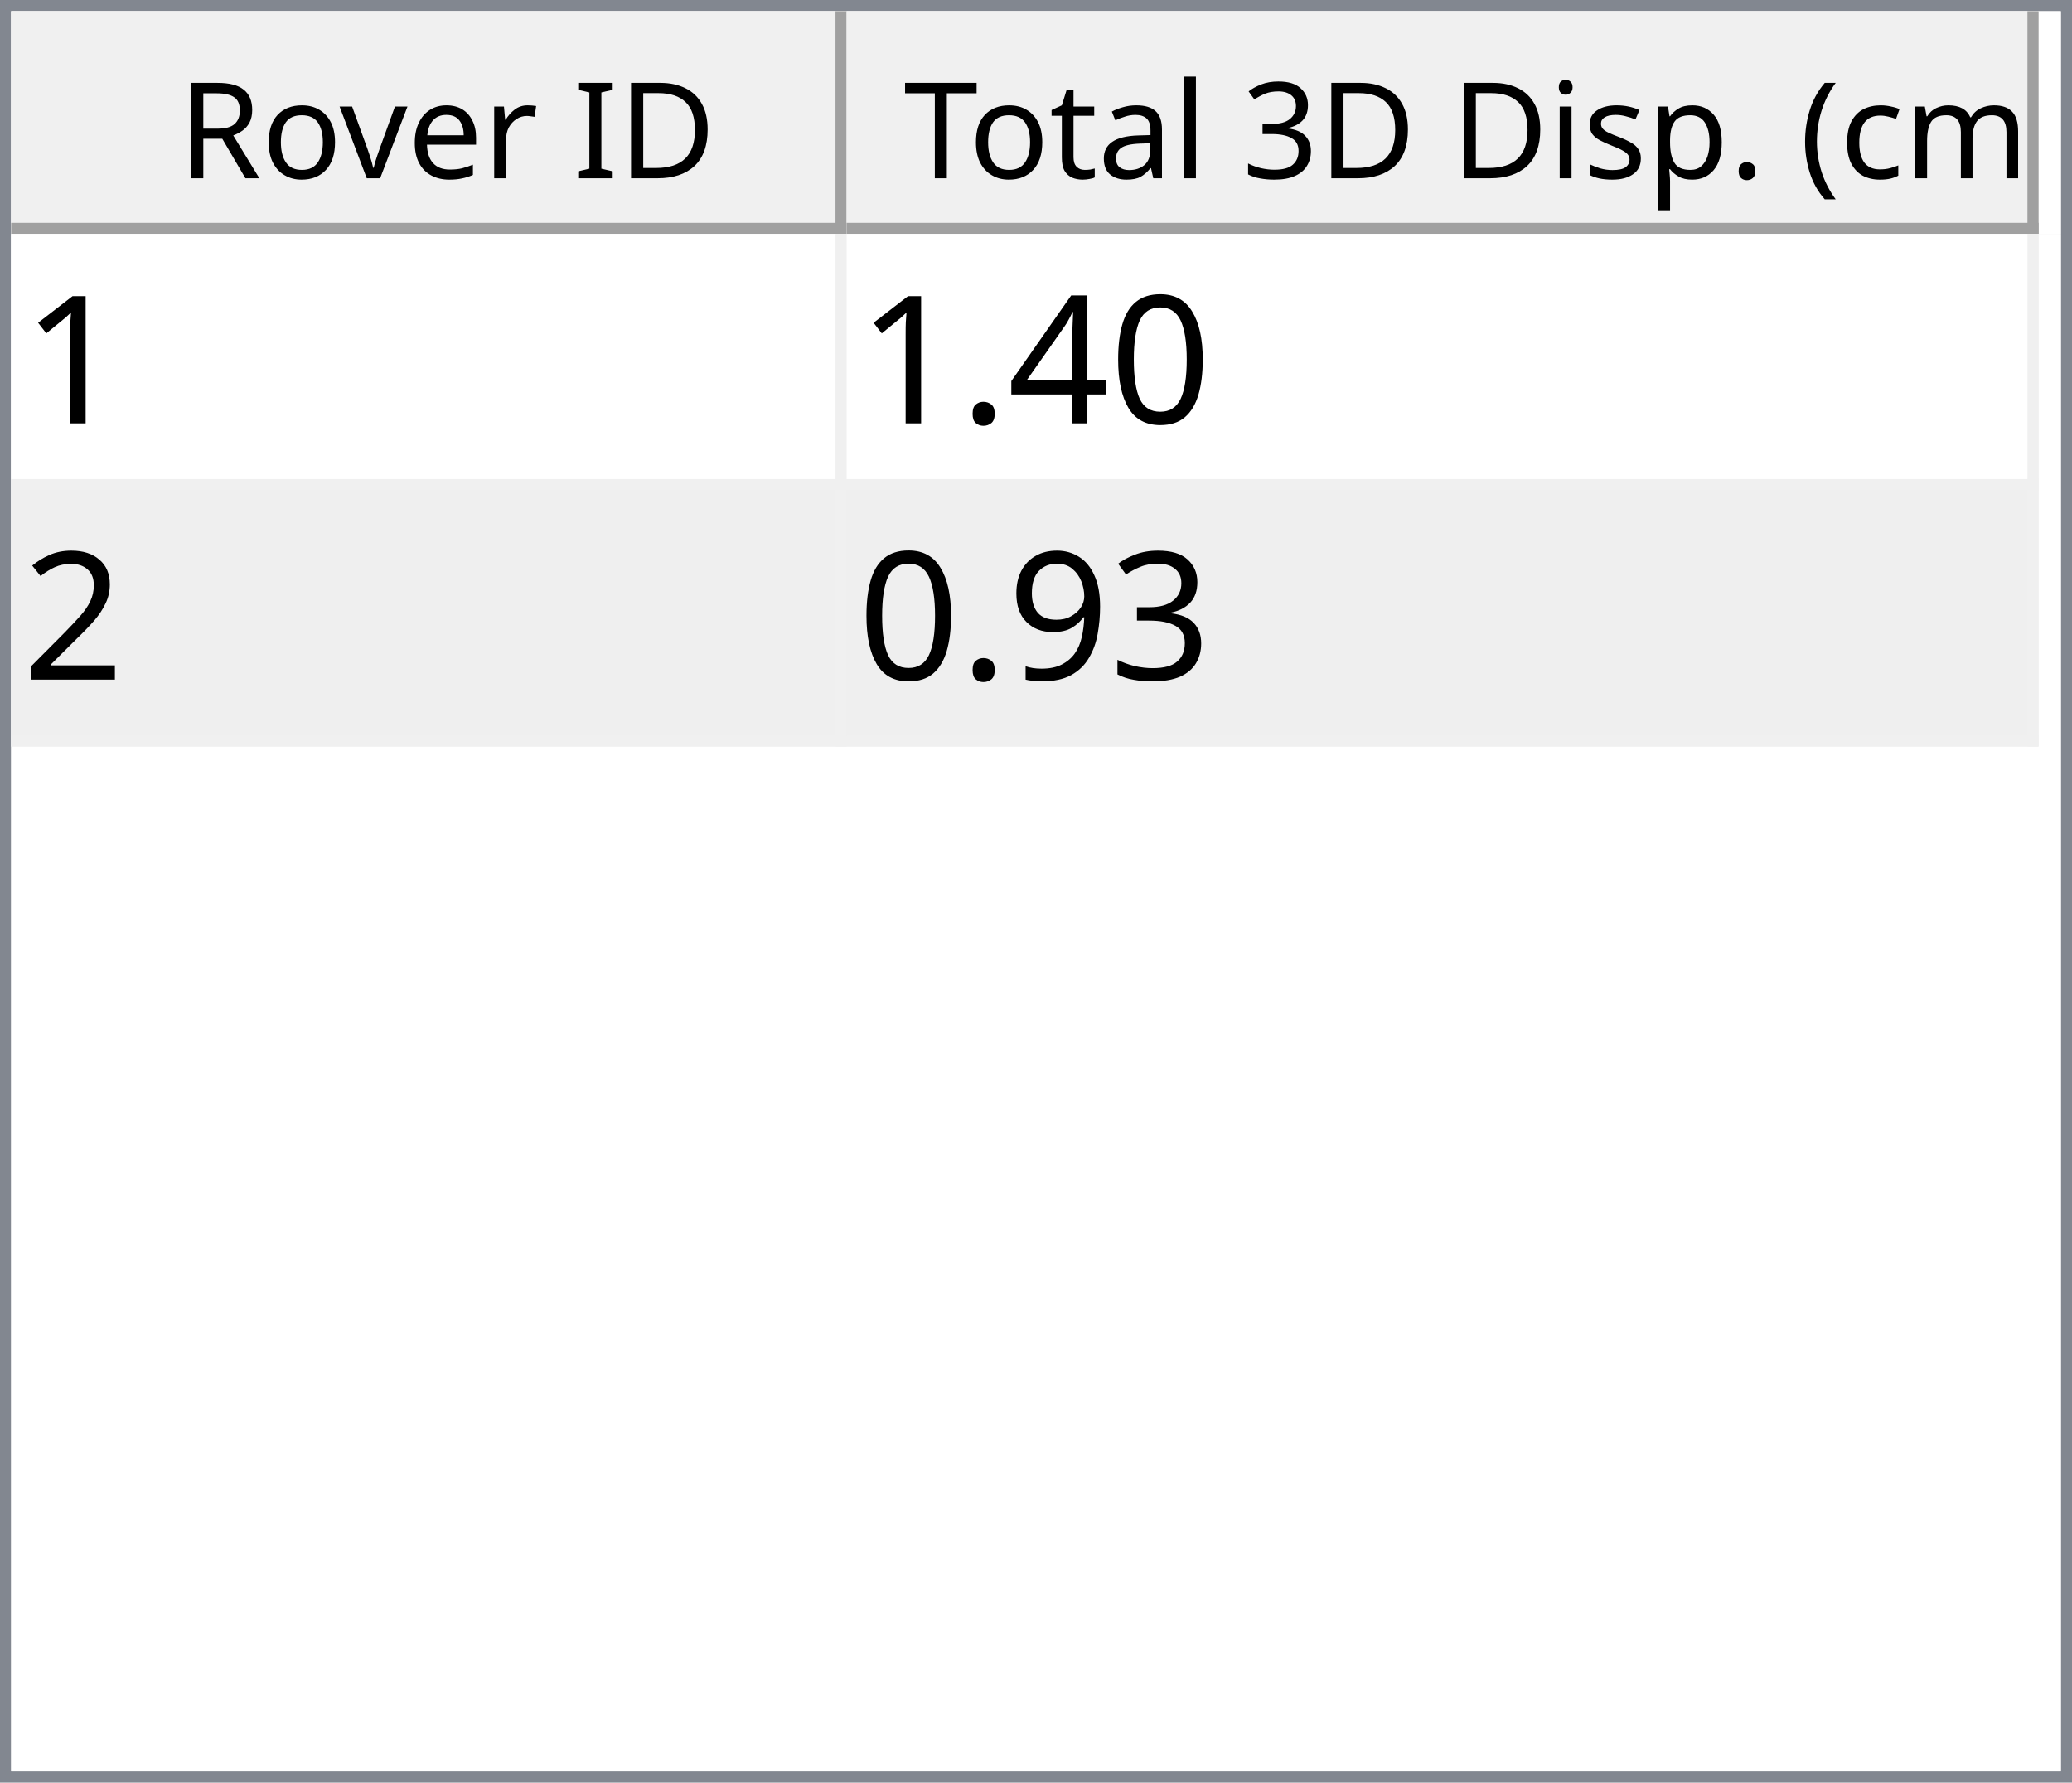
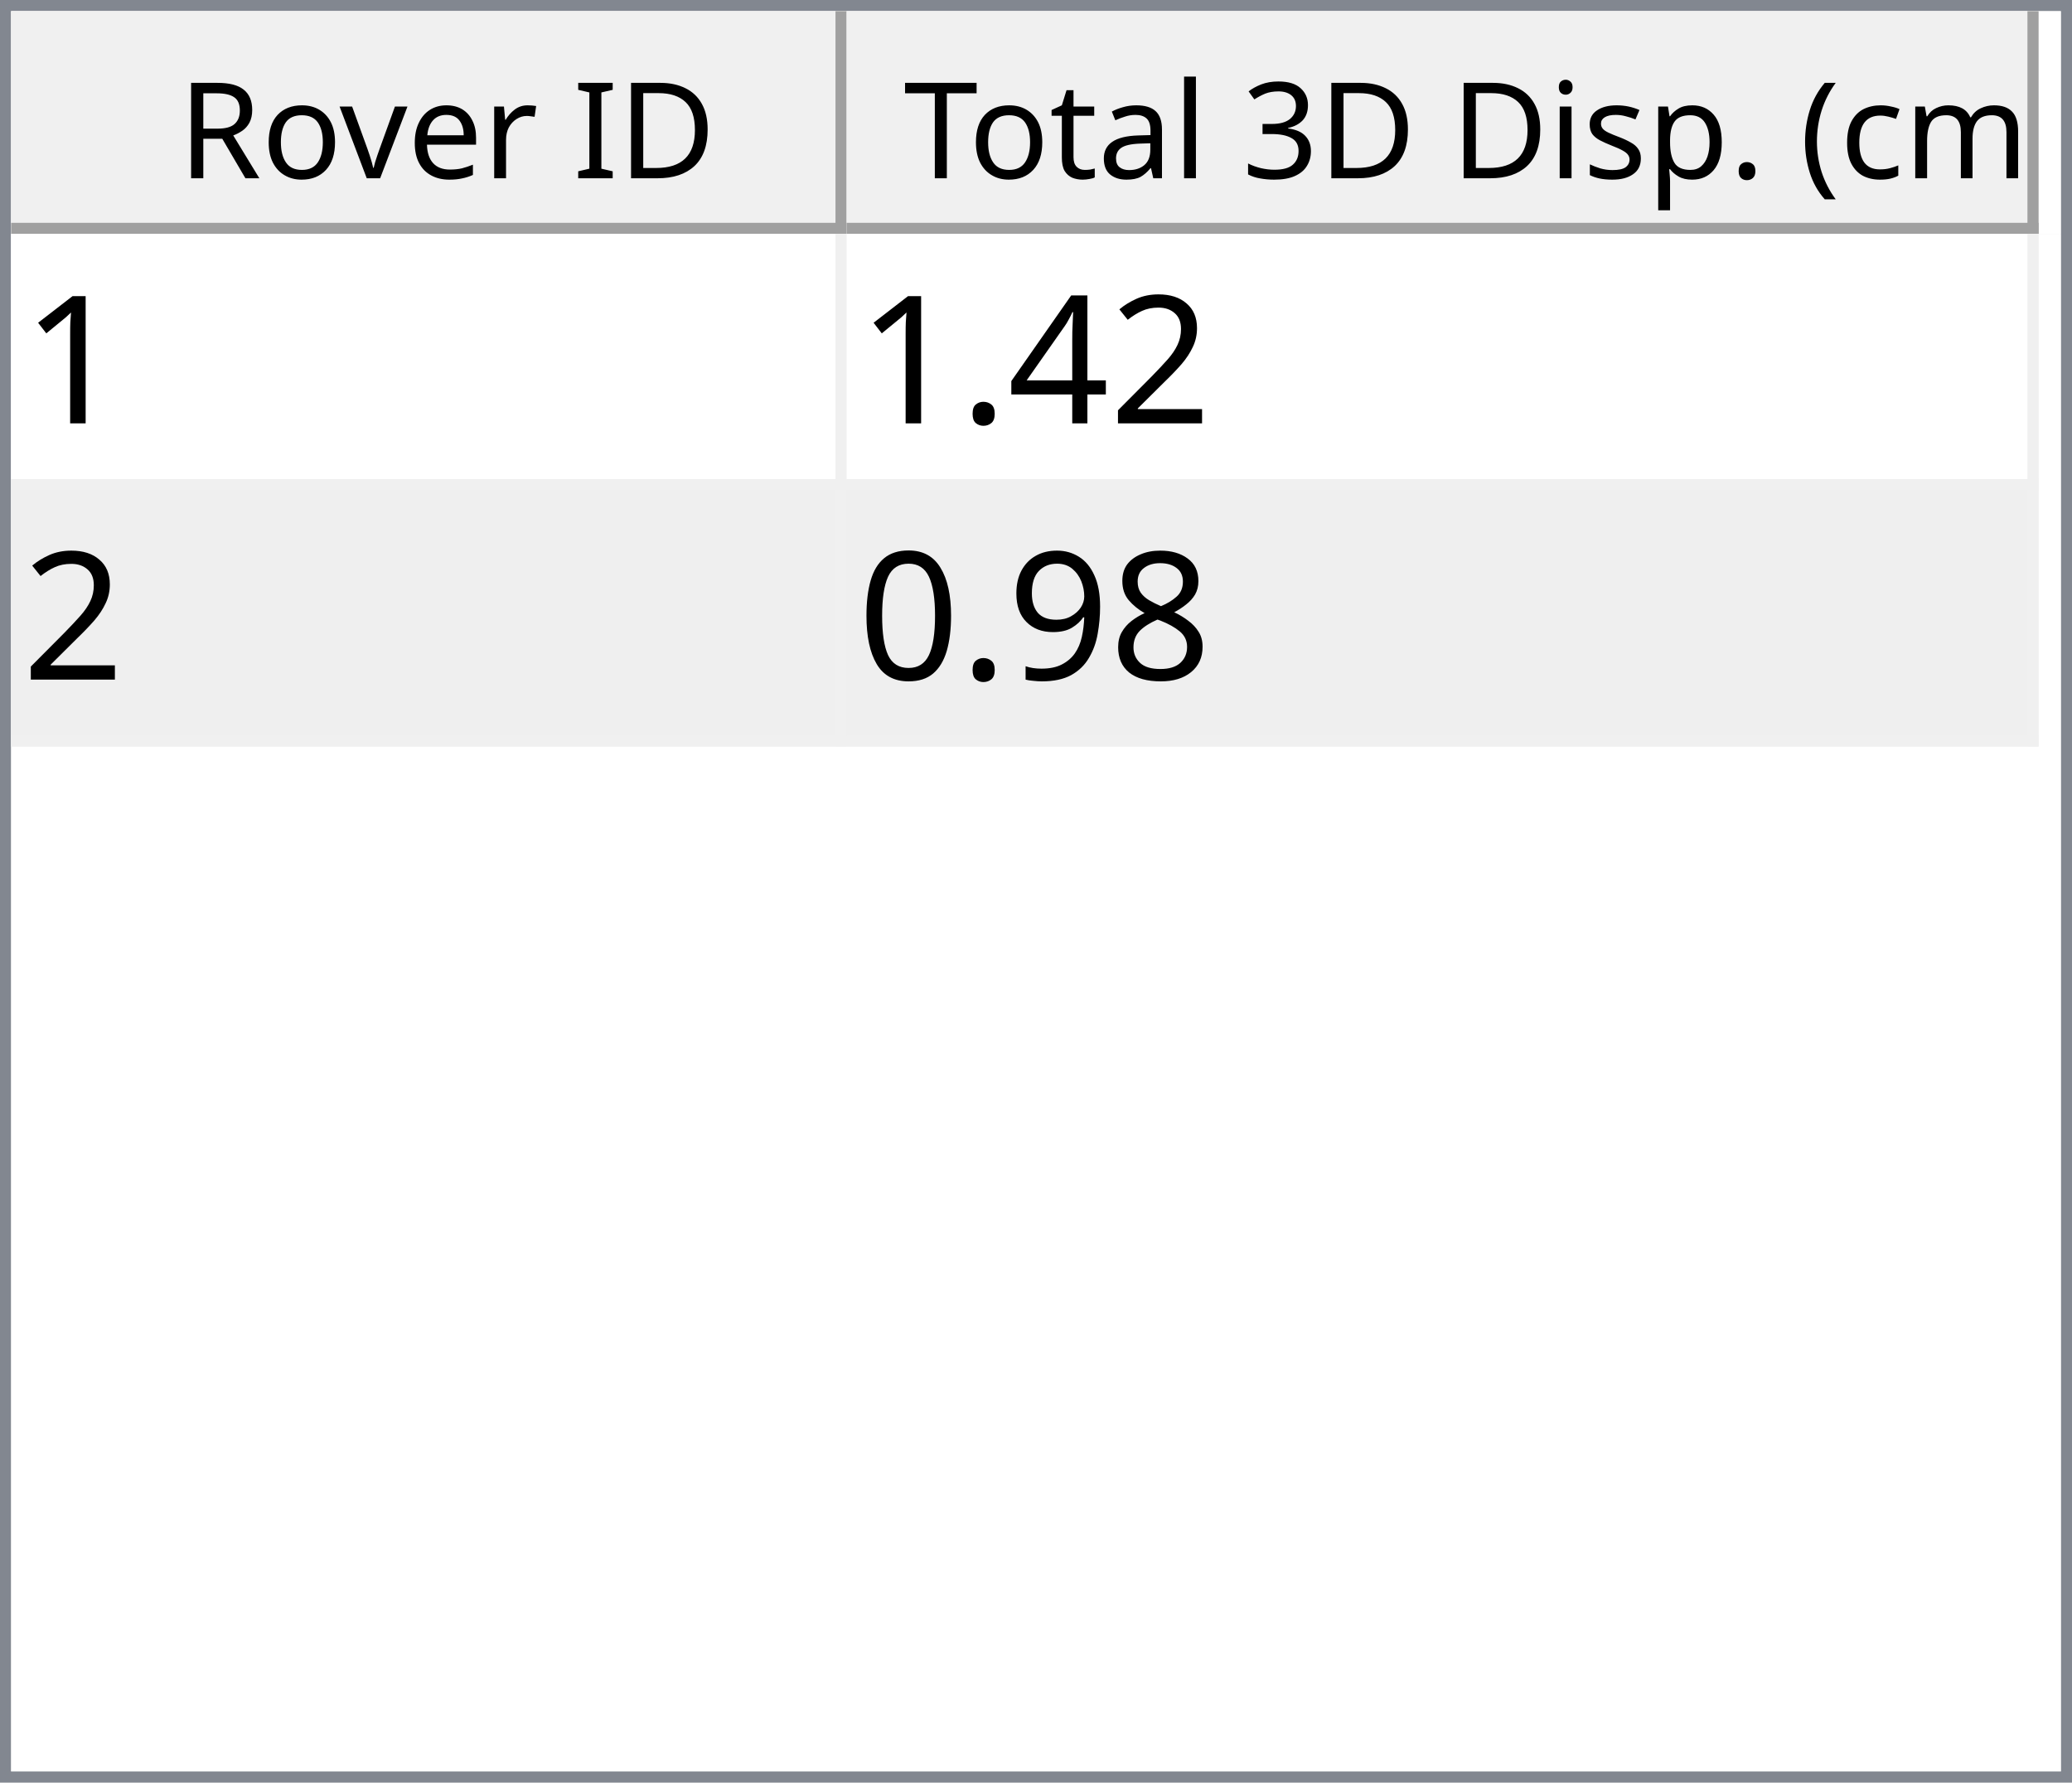
<svg xmlns="http://www.w3.org/2000/svg" style="fill-opacity:1; color-rendering:auto; color-interpolation:auto; text-rendering:auto; stroke:black; stroke-linecap:square; stroke-miterlimit:10; shape-rendering:auto; stroke-opacity:1; fill:black; stroke-dasharray:none; font-weight:normal; stroke-width:1; font-family:'Dialog'; font-style:normal; stroke-linejoin:miter; font-size:12px; stroke-dashoffset:0; image-rendering:auto;" width="186" height="160">
  <defs id="genericDefs" />
  <g>
    <defs id="defs1">
      <clipPath clipPathUnits="userSpaceOnUse" id="clipPath1">
        <path d="M0 0 L186 0 L186 160 L0 160 L0 0 Z" />
      </clipPath>
      <clipPath clipPathUnits="userSpaceOnUse" id="clipPath2">
        <path d="M0 0 L0 160 L186 160 L186 0 Z" />
      </clipPath>
      <clipPath clipPathUnits="userSpaceOnUse" id="clipPath3">
        <path d="M0 0 L0 20 L184 20 L184 0 Z" />
      </clipPath>
      <clipPath clipPathUnits="userSpaceOnUse" id="clipPath4">
        <path d="M0 0 L0 20 L75 20 L75 0 Z" />
      </clipPath>
      <clipPath clipPathUnits="userSpaceOnUse" id="clipPath5">
        <path d="M1 1 L1 19 L74 19 L74 1 Z" />
      </clipPath>
      <clipPath clipPathUnits="userSpaceOnUse" id="clipPath6">
        <path d="M0 0 L0 18 L73 18 L73 0 Z" />
      </clipPath>
      <clipPath clipPathUnits="userSpaceOnUse" id="clipPath7">
        <path d="M-0.5 -0.5 L-0.5 19.5 L74.5 19.5 L74.5 -0.5 Z" />
      </clipPath>
      <clipPath clipPathUnits="userSpaceOnUse" id="clipPath8">
        <path d="M0 0 L0 20 L107 20 L107 0 Z" />
      </clipPath>
      <clipPath clipPathUnits="userSpaceOnUse" id="clipPath9">
        <path d="M1 1 L1 19 L106 19 L106 1 Z" />
      </clipPath>
      <clipPath clipPathUnits="userSpaceOnUse" id="clipPath10">
        <path d="M0 0 L0 18 L105 18 L105 0 Z" />
      </clipPath>
      <clipPath clipPathUnits="userSpaceOnUse" id="clipPath11">
        <path d="M-0.5 -0.5 L-0.5 19.5 L106.5 19.5 L106.5 -0.5 Z" />
      </clipPath>
      <clipPath clipPathUnits="userSpaceOnUse" id="clipPath12">
        <path d="M0 0 L0 138 L184 138 L184 0 Z" />
      </clipPath>
      <clipPath clipPathUnits="userSpaceOnUse" id="clipPath13">
        <path d="M0 0 L0 46 L182 46 L182 0 Z" />
      </clipPath>
      <clipPath clipPathUnits="userSpaceOnUse" id="clipPath14">
        <path d="M-0.5 -0.5 L-0.5 45.5 L181.5 45.5 L181.5 -0.5 Z" />
      </clipPath>
      <clipPath clipPathUnits="userSpaceOnUse" id="clipPath15">
        <path d="M0 0 L0 22 L74 22 L74 0 Z" />
      </clipPath>
      <clipPath clipPathUnits="userSpaceOnUse" id="clipPath16">
        <path d="M0 0 L0 22 L106 22 L106 0 Z" />
      </clipPath>
      <font horiz-adv-x="64.551" id="font1">
        <font-face ascent="107.91" descent="25.098" units-per-em="100" style="font-style:normal; font-family:Segoe UI; font-weight:normal;" />
        <missing-glyph horiz-adv-x="64.551" d="M8.109 0 L8.109 68.266 L56.453 68.266 L56.453 0 L8.109 0 ZM15.328 7.234 L49.219 7.234 L49.219 61.031 L15.328 61.031 L15.328 7.234 Z" />
        <glyph unicode="D" horiz-adv-x="70.117" d="M9.188 0 L9.188 70.016 L28.516 70.016 Q65.531 70.016 65.531 35.891 Q65.531 19.672 55.25 9.836 Q44.969 0 27.734 0 L9.188 0 ZM17.391 62.594 L17.391 7.422 L27.828 7.422 Q41.609 7.422 49.273 14.797 Q56.938 22.172 56.938 35.688 Q56.938 62.594 28.328 62.594 L17.391 62.594 Z" />
        <glyph unicode="I" horiz-adv-x="26.611" d="M17.391 0 L9.188 0 L9.188 70.016 L17.391 70.016 L17.391 0 Z" />
        <glyph unicode=" " horiz-adv-x="27.393" d="" />
        <glyph unicode="r" horiz-adv-x="34.766" d="M34.188 41.891 Q32.078 43.5 28.125 43.5 Q23 43.5 19.555 38.672 Q16.109 33.844 16.109 25.484 L16.109 0 L8.109 0 L8.109 50 L16.109 50 L16.109 39.703 L16.312 39.703 Q18.016 44.969 21.531 47.922 Q25.047 50.875 29.391 50.875 Q32.516 50.875 34.188 50.203 L34.188 41.891 Z" />
        <glyph unicode="e" horiz-adv-x="52.295" d="M48.297 23 L12.984 23 Q13.188 14.656 17.484 10.109 Q21.781 5.562 29.297 5.562 Q37.75 5.562 44.828 11.141 L44.828 3.609 Q38.234 -1.172 27.391 -1.172 Q16.797 -1.172 10.742 5.641 Q4.688 12.453 4.688 24.812 Q4.688 36.469 11.305 43.82 Q17.922 51.172 27.734 51.172 Q37.547 51.172 42.922 44.828 Q48.297 38.484 48.297 27.203 L48.297 23 ZM40.094 29.781 Q40.047 36.719 36.75 40.578 Q33.453 44.438 27.594 44.438 Q21.922 44.438 17.969 40.383 Q14.016 36.328 13.094 29.781 L40.094 29.781 Z" />
        <glyph unicode="v" horiz-adv-x="47.9" d="M47.406 50 L27.484 0 L19.625 0 L0.688 50 L9.469 50 L22.172 13.672 Q23.578 9.672 23.922 6.688 L24.125 6.688 Q24.609 10.453 25.688 13.484 L38.969 50 L47.406 50 Z" />
        <glyph unicode="o" horiz-adv-x="58.594" d="M29 -1.172 Q17.922 -1.172 11.305 5.836 Q4.688 12.844 4.688 24.422 Q4.688 37.016 11.57 44.094 Q18.453 51.172 30.172 51.172 Q41.359 51.172 47.633 44.289 Q53.906 37.406 53.906 25.203 Q53.906 13.234 47.141 6.031 Q40.375 -1.172 29 -1.172 ZM29.594 44.438 Q21.875 44.438 17.383 39.188 Q12.891 33.938 12.891 24.703 Q12.891 15.828 17.43 10.695 Q21.969 5.562 29.594 5.562 Q37.359 5.562 41.531 10.594 Q45.703 15.625 45.703 24.906 Q45.703 34.281 41.531 39.359 Q37.359 44.438 29.594 44.438 Z" />
        <glyph unicode="R" horiz-adv-x="59.814" d="M59.375 0 L49.609 0 L37.891 19.625 Q36.281 22.359 34.766 24.289 Q33.25 26.219 31.664 27.438 Q30.078 28.656 28.25 29.219 Q26.422 29.781 24.125 29.781 L17.391 29.781 L17.391 0 L9.188 0 L9.188 70.016 L30.078 70.016 Q34.672 70.016 38.555 68.867 Q42.438 67.719 45.289 65.375 Q48.141 63.031 49.758 59.547 Q51.375 56.062 51.375 51.375 Q51.375 47.703 50.273 44.656 Q49.172 41.609 47.148 39.211 Q45.125 36.812 42.266 35.133 Q39.406 33.453 35.844 32.516 L35.844 32.328 Q37.594 31.547 38.891 30.547 Q40.188 29.547 41.359 28.18 Q42.531 26.812 43.68 25.078 Q44.828 23.344 46.234 21.047 L59.375 0 ZM17.391 62.594 L17.391 37.203 L28.516 37.203 Q31.594 37.203 34.203 38.133 Q36.812 39.062 38.719 40.797 Q40.625 42.531 41.703 45.047 Q42.781 47.562 42.781 50.688 Q42.781 56.297 39.141 59.445 Q35.5 62.594 28.609 62.594 L17.391 62.594 Z" />
        <glyph unicode=")" horiz-adv-x="30.176" d="M8.297 -15.922 L1.172 -15.922 Q16.406 2.344 16.406 26.812 Q16.406 51.469 1.078 70.016 L8.297 70.016 Q23.531 52.156 23.531 26.703 Q23.531 1.375 8.297 -15.922 Z" />
        <glyph unicode="m" horiz-adv-x="86.133" d="M79.109 0 L71.094 0 L71.094 28.719 Q71.094 37.016 68.531 40.727 Q65.969 44.438 59.906 44.438 Q54.781 44.438 51.195 39.75 Q47.609 35.062 47.609 28.516 L47.609 0 L39.594 0 L39.594 29.688 Q39.594 44.438 28.219 44.438 Q22.953 44.438 19.531 40.016 Q16.109 35.594 16.109 28.516 L16.109 0 L8.109 0 L8.109 50 L16.109 50 L16.109 42.094 L16.312 42.094 Q21.625 51.172 31.844 51.172 Q36.969 51.172 40.773 48.312 Q44.578 45.453 46 40.828 Q51.562 51.172 62.594 51.172 Q79.109 51.172 79.109 30.812 L79.109 0 Z" />
        <glyph unicode="c" horiz-adv-x="46.191" d="M42.188 2.297 Q36.422 -1.172 28.516 -1.172 Q17.828 -1.172 11.258 5.789 Q4.688 12.75 4.688 23.828 Q4.688 36.188 11.766 43.68 Q18.844 51.172 30.672 51.172 Q37.25 51.172 42.281 48.734 L42.281 40.531 Q36.719 44.438 30.375 44.438 Q22.703 44.438 17.797 38.945 Q12.891 33.453 12.891 24.516 Q12.891 15.719 17.508 10.641 Q22.125 5.562 29.891 5.562 Q36.422 5.562 42.188 9.906 L42.188 2.297 Z" />
        <glyph unicode="(" horiz-adv-x="30.176" d="M29.109 -15.922 L21.969 -15.922 Q6.844 1.375 6.844 26.703 Q6.844 52.156 21.969 70.016 L29.203 70.016 Q13.875 51.469 13.875 26.812 Q13.875 2.344 29.109 -15.922 Z" />
        <glyph unicode="." horiz-adv-x="21.68" d="M10.891 -1.078 Q8.641 -1.078 7.055 0.539 Q5.469 2.156 5.469 4.391 Q5.469 6.641 7.055 8.273 Q8.641 9.906 10.891 9.906 Q13.188 9.906 14.797 8.273 Q16.406 6.641 16.406 4.391 Q16.406 2.156 14.797 0.539 Q13.188 -1.078 10.891 -1.078 Z" />
        <glyph unicode="p" horiz-adv-x="58.789" d="M16.312 7.234 L16.109 7.234 L16.109 -23 L8.109 -23 L8.109 50 L16.109 50 L16.109 41.219 L16.312 41.219 Q22.219 51.172 33.594 51.172 Q43.266 51.172 48.688 44.461 Q54.109 37.75 54.109 26.469 Q54.109 13.922 48 6.375 Q41.891 -1.172 31.297 -1.172 Q21.578 -1.172 16.312 7.234 ZM16.109 27.391 L16.109 20.406 Q16.109 14.203 20.141 9.883 Q24.172 5.562 30.375 5.562 Q37.641 5.562 41.773 11.133 Q45.906 16.703 45.906 26.609 Q45.906 34.969 42.047 39.703 Q38.188 44.438 31.594 44.438 Q24.609 44.438 20.359 39.578 Q16.109 34.719 16.109 27.391 Z" />
        <glyph unicode="s" horiz-adv-x="42.432" d="M5.078 1.812 L5.078 10.406 Q11.625 5.562 19.484 5.562 Q30.031 5.562 30.031 12.594 Q30.031 14.594 29.125 15.992 Q28.219 17.391 26.68 18.461 Q25.141 19.531 23.07 20.383 Q21 21.234 18.609 22.172 Q15.281 23.484 12.766 24.828 Q10.25 26.172 8.57 27.859 Q6.891 29.547 6.031 31.695 Q5.172 33.844 5.172 36.719 Q5.172 40.234 6.789 42.945 Q8.406 45.656 11.086 47.484 Q13.766 49.312 17.211 50.242 Q20.656 51.172 24.312 51.172 Q30.812 51.172 35.938 48.922 L35.938 40.828 Q30.422 44.438 23.25 44.438 Q21 44.438 19.195 43.922 Q17.391 43.406 16.094 42.477 Q14.797 41.547 14.086 40.258 Q13.375 38.969 13.375 37.406 Q13.375 35.453 14.086 34.133 Q14.797 32.812 16.164 31.789 Q17.531 30.766 19.484 29.938 Q21.438 29.109 23.922 28.125 Q27.25 26.859 29.883 25.516 Q32.516 24.172 34.375 22.484 Q36.234 20.797 37.234 18.602 Q38.234 16.406 38.234 13.375 Q38.234 9.672 36.602 6.938 Q34.969 4.203 32.234 2.398 Q29.5 0.594 25.93 -0.289 Q22.359 -1.172 18.453 -1.172 Q10.75 -1.172 5.078 1.812 Z" />
        <glyph unicode="i" horiz-adv-x="24.219" d="M12.203 62.703 Q10.062 62.703 8.547 64.164 Q7.031 65.625 7.031 67.875 Q7.031 70.125 8.547 71.609 Q10.062 73.094 12.203 73.094 Q14.406 73.094 15.945 71.609 Q17.484 70.125 17.484 67.875 Q17.484 65.719 15.945 64.211 Q14.406 62.703 12.203 62.703 ZM16.109 0 L8.109 0 L8.109 50 L16.109 50 L16.109 0 Z" />
        <glyph unicode="3" horiz-adv-x="53.906" d="M46.531 19.828 Q46.531 15.094 44.75 11.211 Q42.969 7.328 39.719 4.57 Q36.469 1.812 31.93 0.297 Q27.391 -1.219 21.922 -1.219 Q11.922 -1.219 6 2.594 L6 11.188 Q13.094 5.609 22.219 5.609 Q25.875 5.609 28.828 6.539 Q31.781 7.469 33.906 9.227 Q36.031 10.984 37.18 13.477 Q38.328 15.969 38.328 19.094 Q38.328 32.812 18.797 32.812 L12.984 32.812 L12.984 39.594 L18.5 39.594 Q35.797 39.594 35.797 52.484 Q35.797 64.406 22.609 64.406 Q15.188 64.406 8.688 59.422 L8.688 67.188 Q15.375 71.188 24.609 71.188 Q29 71.188 32.57 69.969 Q36.141 68.75 38.68 66.555 Q41.219 64.359 42.609 61.281 Q44 58.203 44 54.5 Q44 40.672 30.031 36.719 L30.031 36.531 Q33.594 36.141 36.625 34.797 Q39.656 33.453 41.852 31.305 Q44.047 29.156 45.289 26.25 Q46.531 23.344 46.531 19.828 Z" />
        <glyph unicode="l" horiz-adv-x="24.219" d="M16.109 0 L8.109 0 L8.109 74.031 L16.109 74.031 L16.109 0 Z" />
        <glyph unicode="a" horiz-adv-x="50.879" d="M43.891 0 L35.891 0 L35.891 7.812 L35.688 7.812 Q30.469 -1.172 20.312 -1.172 Q12.844 -1.172 8.617 2.781 Q4.391 6.734 4.391 13.281 Q4.391 27.297 20.906 29.594 L35.891 31.688 Q35.891 44.438 25.594 44.438 Q16.547 44.438 9.281 38.281 L9.281 46.484 Q16.656 51.172 26.266 51.172 Q43.891 51.172 43.891 32.516 L43.891 0 ZM35.891 25.297 L23.828 23.641 Q18.266 22.859 15.43 20.875 Q12.594 18.891 12.594 13.875 Q12.594 10.203 15.211 7.883 Q17.828 5.562 22.172 5.562 Q28.125 5.562 32.008 9.742 Q35.891 13.922 35.891 20.312 L35.891 25.297 Z" />
        <glyph unicode="t" horiz-adv-x="33.887" d="M31.297 0.484 Q28.469 -1.078 23.828 -1.078 Q10.688 -1.078 10.688 13.578 L10.688 43.172 L2.094 43.172 L2.094 50 L10.688 50 L10.688 62.203 L18.703 64.797 L18.703 50 L31.297 50 L31.297 43.172 L18.703 43.172 L18.703 14.984 Q18.703 9.969 20.414 7.82 Q22.125 5.672 26.078 5.672 Q29.109 5.672 31.297 7.328 L31.297 0.484 Z" />
        <glyph unicode="T" horiz-adv-x="52.393" d="M50.594 62.594 L30.375 62.594 L30.375 0 L22.172 0 L22.172 62.594 L2 62.594 L2 70.016 L50.594 70.016 L50.594 62.594 Z" />
      </font>
      <font horiz-adv-x="75.0" id="font2">
        <font-face ascent="100.537" descent="21.973" units-per-em="100" style="font-style:normal; font-family:sans-serif; font-weight:normal;" />
        <missing-glyph horiz-adv-x="75.0" d="M12.5 0 L12.5 62.5 L62.5 62.5 L62.5 0 L12.5 0 ZM14.062 1.562 L60.938 1.562 L60.938 60.938 L14.062 60.938 L14.062 1.562 Z" />
        <glyph unicode="1" horiz-adv-x="55.615" d="M37.25 0 L28.469 0 L28.469 56 Q25.297 52.984 20.141 49.953 Q14.984 46.922 10.891 45.406 L10.891 53.906 Q18.266 57.375 23.781 62.305 Q29.297 67.234 31.594 71.875 L37.25 71.875 L37.25 0 Z" />
-         <glyph unicode="0" horiz-adv-x="55.615" d="M4.156 35.297 Q4.156 48 6.766 55.742 Q9.375 63.484 14.523 67.68 Q19.672 71.875 27.484 71.875 Q33.25 71.875 37.594 69.555 Q41.938 67.234 44.773 62.867 Q47.609 58.5 49.219 52.227 Q50.828 45.953 50.828 35.297 Q50.828 22.703 48.242 14.969 Q45.656 7.234 40.508 3.008 Q35.359 -1.219 27.484 -1.219 Q17.141 -1.219 11.234 6.203 Q4.156 15.141 4.156 35.297 ZM13.188 35.297 Q13.188 17.672 17.312 11.836 Q21.438 6 27.484 6 Q33.547 6 37.672 11.859 Q41.797 17.719 41.797 35.297 Q41.797 52.984 37.672 58.789 Q33.547 64.594 27.391 64.594 Q21.344 64.594 17.719 59.469 Q13.188 52.938 13.188 35.297 Z" />
+         <glyph unicode="2" horiz-adv-x="55.615" d="M50.344 8.453 L50.344 0 L3.031 0 Q2.938 3.172 4.047 6.109 Q5.859 10.938 9.836 15.625 Q13.812 20.312 21.344 26.469 Q33.016 36.031 37.117 41.625 Q41.219 47.219 41.219 52.203 Q41.219 57.422 37.477 61.008 Q33.734 64.594 27.734 64.594 Q21.391 64.594 17.578 60.789 Q13.766 56.984 13.719 50.25 L4.688 51.172 Q5.609 61.281 11.664 66.578 Q17.719 71.875 27.938 71.875 Q38.234 71.875 44.242 66.164 Q50.25 60.453 50.25 52 Q50.25 47.703 48.492 43.555 Q46.734 39.406 42.656 34.812 Q38.578 30.219 29.109 22.219 Q21.188 15.578 18.945 13.211 Q16.703 10.844 15.234 8.453 L50.344 8.453 Z" />
        <glyph unicode="4" horiz-adv-x="55.615" d="M32.328 0 L32.328 17.141 L1.266 17.141 L1.266 25.203 L33.938 71.578 L41.109 71.578 L41.109 25.203 L50.781 25.203 L50.781 17.141 L41.109 17.141 L41.109 0 L32.328 0 ZM32.328 25.203 L32.328 57.469 L9.906 25.203 L32.328 25.203 Z" />
        <glyph unicode="." horiz-adv-x="27.783" d="M9.078 0 L9.078 10.016 L19.094 10.016 L19.094 0 L9.078 0 Z" />
-         <glyph unicode="2" horiz-adv-x="55.615" d="M50.344 8.453 L50.344 0 L3.031 0 Q2.938 3.172 4.047 6.109 Q5.859 10.938 9.836 15.625 Q13.812 20.312 21.344 26.469 Q33.016 36.031 37.117 41.625 Q41.219 47.219 41.219 52.203 Q41.219 57.422 37.477 61.008 Q33.734 64.594 27.734 64.594 Q21.391 64.594 17.578 60.789 Q13.766 56.984 13.719 50.25 L4.688 51.172 Q5.609 61.281 11.664 66.578 Q17.719 71.875 27.938 71.875 Q38.234 71.875 44.242 66.164 Q50.25 60.453 50.25 52 Q50.25 47.703 48.492 43.555 Q46.734 39.406 42.656 34.812 Q38.578 30.219 29.109 22.219 Q21.188 15.578 18.945 13.211 Q16.703 10.844 15.234 8.453 L50.344 8.453 Z" />
-         <glyph unicode="3" horiz-adv-x="55.615" d="M4.203 18.891 L12.984 20.062 Q14.5 12.594 18.141 9.297 Q21.781 6 27 6 Q33.203 6 37.477 10.297 Q41.75 14.594 41.75 20.953 Q41.75 27 37.797 30.93 Q33.844 34.859 27.734 34.859 Q25.25 34.859 21.531 33.891 L22.516 41.609 Q23.391 41.5 23.922 41.5 Q29.547 41.5 34.039 44.43 Q38.531 47.359 38.531 53.469 Q38.531 58.297 35.258 61.477 Q31.984 64.656 26.812 64.656 Q21.688 64.656 18.266 61.43 Q14.844 58.203 13.875 51.766 L5.078 53.328 Q6.688 62.156 12.398 67.016 Q18.109 71.875 26.609 71.875 Q32.469 71.875 37.398 69.359 Q42.328 66.844 44.945 62.5 Q47.562 58.156 47.562 53.266 Q47.562 48.641 45.07 44.828 Q42.578 41.016 37.703 38.766 Q44.047 37.312 47.562 32.695 Q51.078 28.078 51.078 21.141 Q51.078 11.766 44.242 5.25 Q37.406 -1.266 26.953 -1.266 Q17.531 -1.266 11.305 4.352 Q5.078 9.969 4.203 18.891 Z" />
+         <glyph unicode="8" horiz-adv-x="55.615" d="M17.672 38.812 Q12.203 40.828 9.57 44.539 Q6.938 48.25 6.938 53.422 Q6.938 61.234 12.555 66.555 Q18.172 71.875 27.484 71.875 Q36.859 71.875 42.578 66.43 Q48.297 60.984 48.297 53.172 Q48.297 48.188 45.68 44.508 Q43.062 40.828 37.75 38.812 Q44.344 36.672 47.781 31.883 Q51.219 27.094 51.219 20.453 Q51.219 11.281 44.727 5.031 Q38.234 -1.219 27.641 -1.219 Q17.047 -1.219 10.547 5.055 Q4.047 11.328 4.047 20.703 Q4.047 27.688 7.594 32.398 Q11.141 37.109 17.672 38.812 ZM15.922 53.719 Q15.922 48.641 19.195 45.414 Q22.469 42.188 27.688 42.188 Q32.766 42.188 36.016 45.383 Q39.266 48.578 39.266 53.219 Q39.266 58.062 35.914 61.359 Q32.562 64.656 27.594 64.656 Q22.562 64.656 19.242 61.43 Q15.922 58.203 15.922 53.719 ZM13.094 20.656 Q13.094 16.891 14.875 13.375 Q16.656 9.859 20.172 7.93 Q23.688 6 27.734 6 Q34.031 6 38.133 10.055 Q42.234 14.109 42.234 20.359 Q42.234 26.703 38.016 30.859 Q33.797 35.016 27.438 35.016 Q21.234 35.016 17.164 30.914 Q13.094 26.812 13.094 20.656 Z" />
        <glyph unicode="9" horiz-adv-x="55.615" d="M5.469 16.547 L13.922 17.328 Q14.984 11.375 18.016 8.688 Q21.047 6 25.781 6 Q29.828 6 32.883 7.859 Q35.938 9.719 37.891 12.82 Q39.844 15.922 41.164 21.195 Q42.484 26.469 42.484 31.938 Q42.484 32.516 42.438 33.688 Q39.797 29.5 35.234 26.883 Q30.672 24.266 25.344 24.266 Q16.453 24.266 10.305 30.711 Q4.156 37.156 4.156 47.703 Q4.156 58.594 10.578 65.234 Q17 71.875 26.656 71.875 Q33.641 71.875 39.43 68.117 Q45.219 64.359 48.219 57.398 Q51.219 50.438 51.219 37.25 Q51.219 23.531 48.242 15.406 Q45.266 7.281 39.383 3.031 Q33.5 -1.219 25.594 -1.219 Q17.188 -1.219 11.867 3.445 Q6.547 8.109 5.469 16.547 ZM41.453 48.141 Q41.453 55.719 37.43 60.156 Q33.406 64.594 27.734 64.594 Q21.875 64.594 17.531 59.812 Q13.188 55.031 13.188 47.406 Q13.188 40.578 17.312 36.305 Q21.438 32.031 27.484 32.031 Q33.594 32.031 37.523 36.305 Q41.453 40.578 41.453 48.141 Z" />
+         <glyph unicode="0" horiz-adv-x="55.615" d="M4.156 35.297 Q4.156 48 6.766 55.742 Q9.375 63.484 14.523 67.68 Q19.672 71.875 27.484 71.875 Q33.25 71.875 37.594 69.555 Q41.938 67.234 44.773 62.867 Q47.609 58.5 49.219 52.227 Q50.828 45.953 50.828 35.297 Q50.828 22.703 48.242 14.969 Q45.656 7.234 40.508 3.008 Q35.359 -1.219 27.484 -1.219 Q17.141 -1.219 11.234 6.203 Q4.156 15.141 4.156 35.297 ZM13.188 35.297 Q13.188 17.672 17.312 11.836 Q21.438 6 27.484 6 Q33.547 6 37.672 11.859 Q41.797 17.719 41.797 35.297 Q41.797 52.984 37.672 58.789 Q33.547 64.594 27.391 64.594 Q21.344 64.594 17.719 59.469 Q13.188 52.938 13.188 35.297 Z" />
      </font>
    </defs>
    <g style="fill:white; stroke:white;">
      <rect x="0" y="0" width="186" style="clip-path:url(#clipPath1); stroke:none;" height="160" />
    </g>
    <g style="fill:white; text-rendering:optimizeSpeed; color-rendering:optimizeSpeed; image-rendering:optimizeSpeed; shape-rendering:crispEdges; stroke:white; color-interpolation:sRGB;">
      <rect x="0" width="186" height="160" y="0" style="stroke:none;" />
      <path style="stroke:none;" d="M0 160 L186 160 L186 0 L0 0 Z" />
    </g>
    <g style="fill:rgb(240,240,240); font-family:'Segoe UI'; stroke:rgb(240,240,240);">
      <rect x="0" y="0" width="186" style="clip-path:url(#clipPath2); stroke:none;" height="160" />
    </g>
    <g style="fill:rgb(130,135,144); font-family:'Segoe UI'; stroke:rgb(130,135,144);">
      <path d="M0 0 L186 0 L186 160 L0 160 L0 0 ZM1 1 L185 1 L185 159 L1 159 L1 1 Z" style="fill-rule:evenodd; clip-path:url(#clipPath2); stroke:none;" />
    </g>
    <g style="fill:white; font-family:'Segoe UI'; stroke:white;" transform="translate(1,1)">
      <rect x="0" y="0" width="184" style="clip-path:url(#clipPath3); stroke:none;" height="20" />
    </g>
    <g style="fill:rgb(240,240,240); font-family:'Segoe UI'; stroke:rgb(240,240,240);" transform="translate(1,1)">
      <rect x="0" y="0" width="75" style="clip-path:url(#clipPath4); stroke:none;" height="20" />
    </g>
    <g style="font-family:'Segoe UI';" transform="translate(2,2)">
      <text x="14" xml:space="preserve" y="14" style="clip-path:url(#clipPath6); stroke:none;">Rover ID</text>
    </g>
    <g style="fill:rgb(160,160,160); font-family:'Segoe UI'; stroke:rgb(160,160,160); stroke-linejoin:bevel;" transform="translate(1.5,1.5)">
      <line x1="74" x2="74" y1="0" style="fill:none; clip-path:url(#clipPath7);" y2="19" />
    </g>
    <g style="fill:rgb(160,160,160); font-family:'Segoe UI'; stroke:rgb(160,160,160); stroke-linejoin:bevel;" transform="matrix(1,0,0,1,1,1) translate(0.5,0.5)">
      <line x1="0" x2="74" y1="19" style="fill:none; clip-path:url(#clipPath7);" y2="19" />
    </g>
    <g style="fill:rgb(240,240,240); font-family:'Segoe UI'; stroke:rgb(240,240,240);" transform="translate(76,1)">
      <rect x="0" y="0" width="107" style="clip-path:url(#clipPath8); stroke:none;" height="20" />
    </g>
    <g style="font-family:'Segoe UI';" transform="translate(77,2)">
      <text x="1" xml:space="preserve" y="14" style="clip-path:url(#clipPath10); stroke:none;"> Total 3D Disp. (cm)</text>
    </g>
    <g style="fill:rgb(160,160,160); font-family:'Segoe UI'; stroke:rgb(160,160,160); stroke-linejoin:bevel;" transform="translate(76.5,1.5)">
      <line x1="106" x2="106" y1="0" style="fill:none; clip-path:url(#clipPath11);" y2="19" />
    </g>
    <g style="fill:rgb(160,160,160); font-family:'Segoe UI'; stroke:rgb(160,160,160); stroke-linejoin:bevel;" transform="matrix(1,0,0,1,76,1) translate(0.5,0.5)">
      <line x1="0" x2="106" y1="19" style="fill:none; clip-path:url(#clipPath11);" y2="19" />
    </g>
    <g style="fill:white; font-family:'Segoe UI'; stroke:white;" transform="translate(1,21)">
      <rect x="0" y="0" width="184" style="clip-path:url(#clipPath12); stroke:none;" height="138" />
    </g>
    <g style="fill:rgb(240,240,240); font-size:16px; font-family:sans-serif; stroke:rgb(240,240,240);" transform="translate(1,21)">
      <rect x="0" y="0" width="182" style="clip-path:url(#clipPath13); stroke:none;" height="46" />
      <line transform="translate(0.5,0.5)" x1="0" x2="181" y1="22" style="clip-path:url(#clipPath14); fill:none; stroke-linejoin:bevel;" y2="22" />
    </g>
    <g transform="matrix(1,0,0,1,1,21) translate(0.5,0.5)" style="fill:rgb(240,240,240); font-size:16px; font-family:sans-serif; stroke:rgb(240,240,240); stroke-linejoin:bevel;">
      <line x1="0" x2="181" y1="45" style="fill:none; clip-path:url(#clipPath14);" y2="45" />
    </g>
    <g transform="matrix(1,0,0,1,1,21) translate(0.5,0.5)" style="fill:rgb(240,240,240); font-size:16px; font-family:sans-serif; stroke:rgb(240,240,240); stroke-linejoin:bevel;">
      <line x1="74" x2="74" y1="0" style="fill:none; clip-path:url(#clipPath14);" y2="45" />
    </g>
    <g transform="matrix(1,0,0,1,1,21) translate(0.5,0.5)" style="fill:rgb(240,240,240); font-size:16px; font-family:sans-serif; stroke:rgb(240,240,240); stroke-linejoin:bevel;">
      <line x1="181" x2="181" y1="0" style="fill:none; clip-path:url(#clipPath14);" y2="45" />
    </g>
    <g style="fill:white; font-size:16px; font-family:sans-serif; stroke:white;" transform="matrix(1,0,0,1,1,21)">
      <rect x="0" y="0" width="74" style="clip-path:url(#clipPath15); stroke:none;" height="22" />
      <text x="1" y="17" style="fill:black; clip-path:url(#clipPath15); stroke:none;" xml:space="preserve">1</text>
    </g>
    <g style="fill:white; font-size:16px; font-family:sans-serif; stroke:white;" transform="matrix(1,0,0,1,1,21) translate(75,0)">
      <rect x="0" y="0" width="106" style="clip-path:url(#clipPath16); stroke:none;" height="22" />
-       <text x="1" y="17" style="fill:black; clip-path:url(#clipPath16); stroke:none;" xml:space="preserve">1.40</text>
+       <text x="1" y="17" style="fill:black; clip-path:url(#clipPath16); stroke:none;" xml:space="preserve">1.42</text>
    </g>
    <g style="fill:rgb(239,239,239); font-size:16px; font-family:sans-serif; stroke:rgb(239,239,239);" transform="matrix(1,0,0,1,1,21) translate(0,23)">
      <rect x="0" y="0" width="74" style="clip-path:url(#clipPath15); stroke:none;" height="22" />
      <text x="1" y="17" style="fill:black; clip-path:url(#clipPath15); stroke:none;" xml:space="preserve">2</text>
    </g>
    <g style="fill:rgb(239,239,239); font-size:16px; font-family:sans-serif; stroke:rgb(239,239,239);" transform="matrix(1,0,0,1,1,21) translate(75,23)">
      <rect x="0" y="0" width="106" style="clip-path:url(#clipPath16); stroke:none;" height="22" />
-       <text x="1" y="17" style="fill:black; clip-path:url(#clipPath16); stroke:none;" xml:space="preserve">0.93</text>
+       <text x="1" y="17" style="fill:black; clip-path:url(#clipPath16); stroke:none;" xml:space="preserve">0.98</text>
    </g>
  </g>
</svg>
